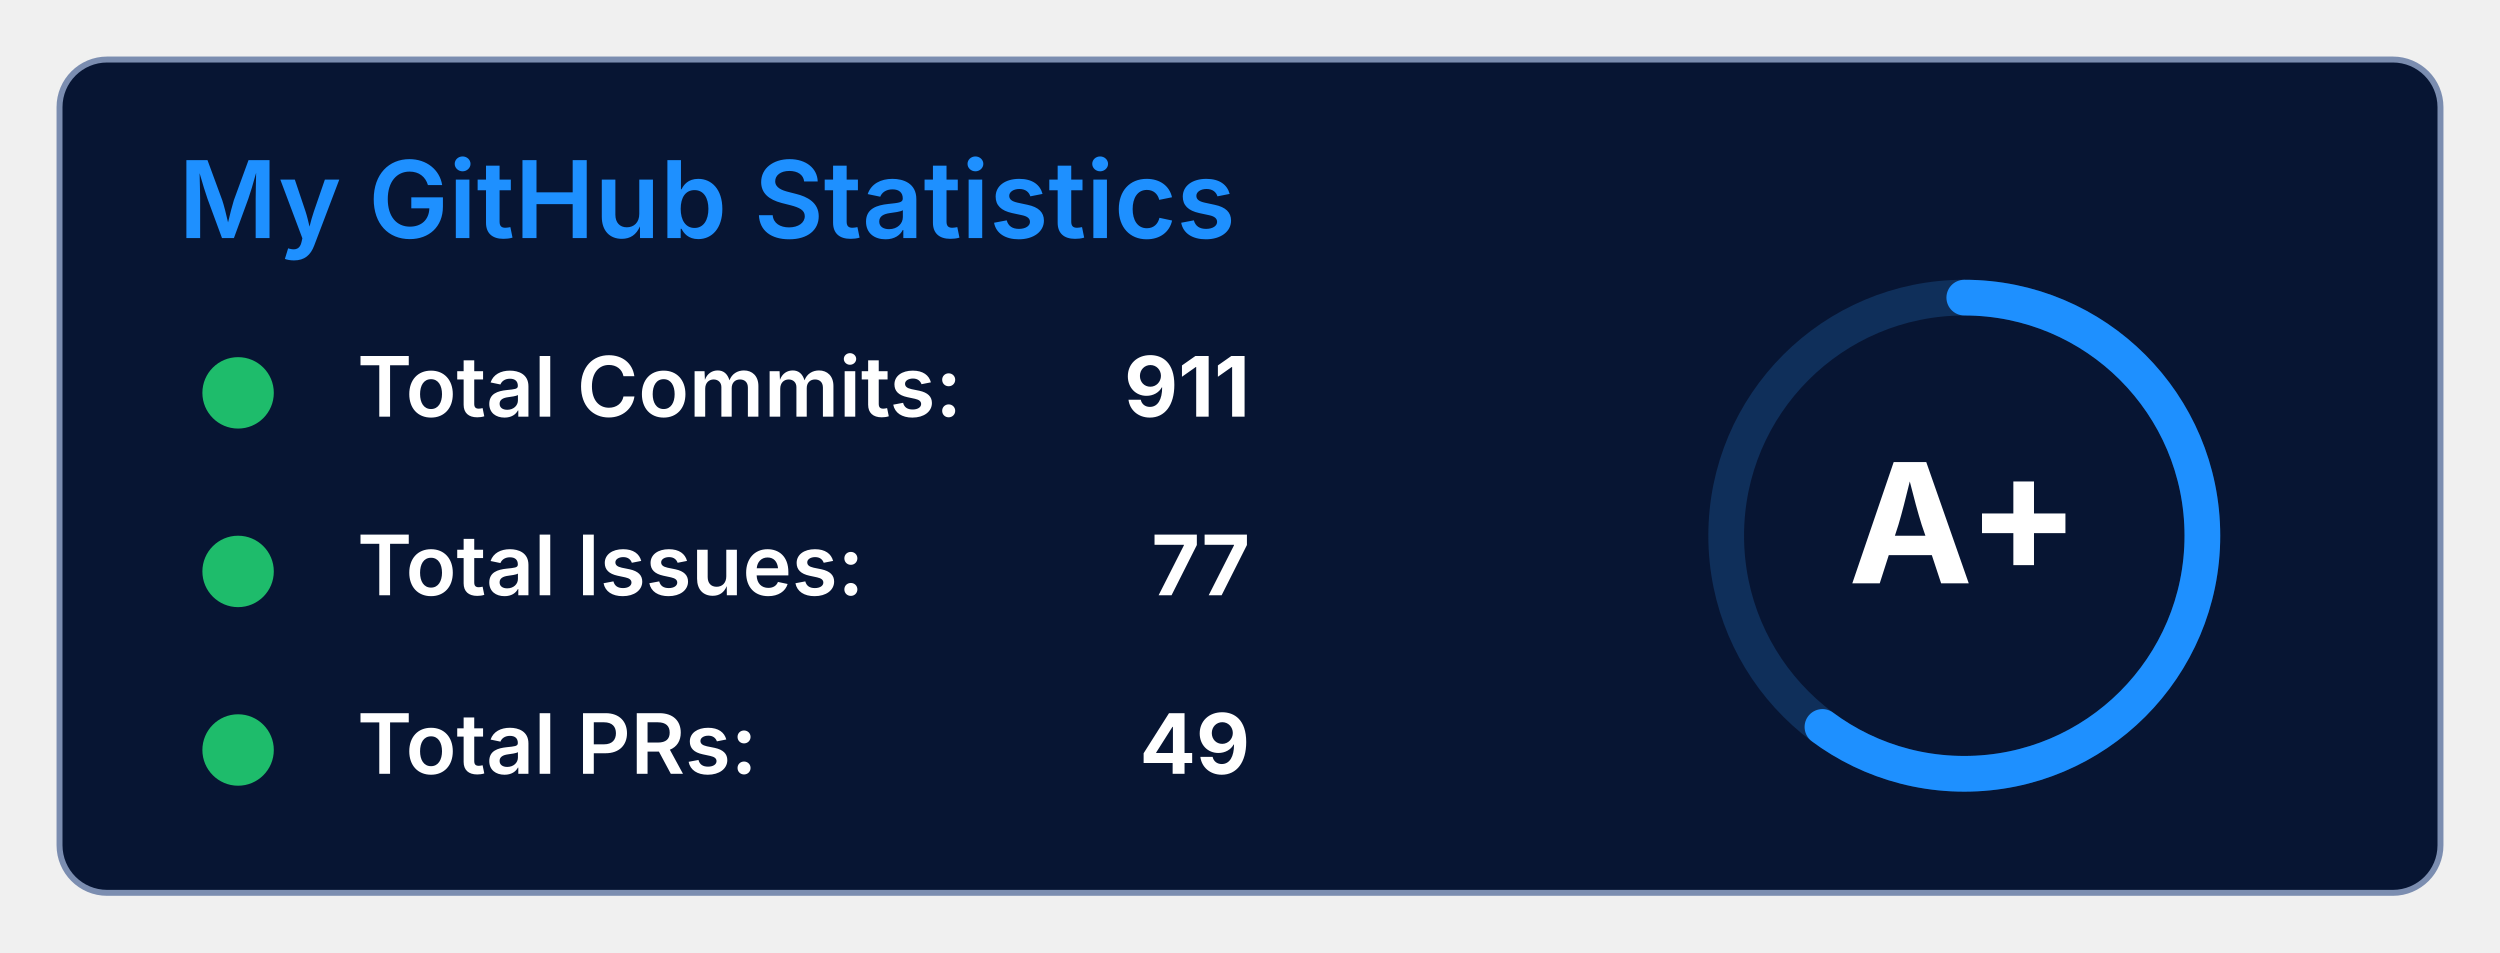
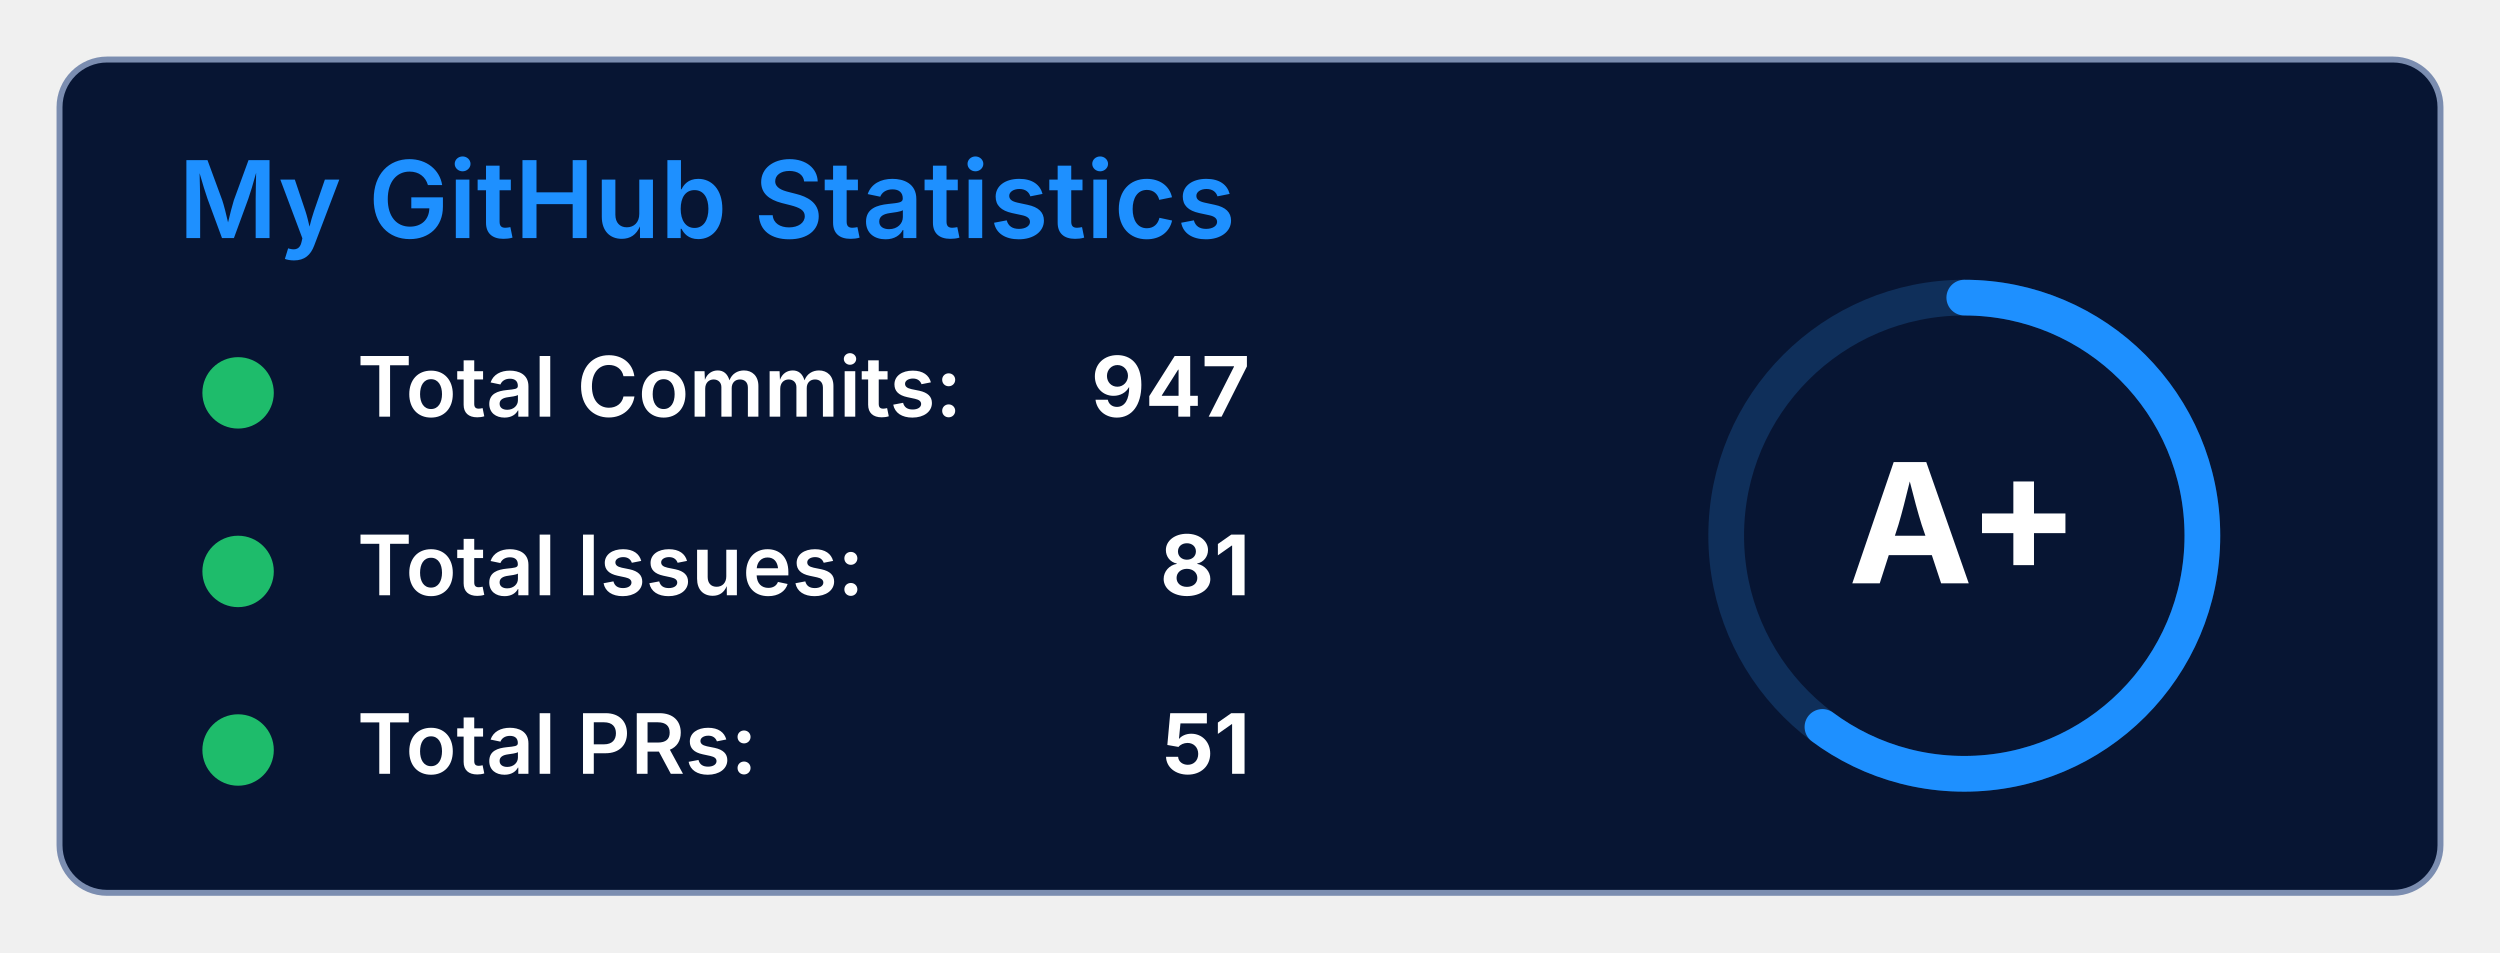
<svg xmlns="http://www.w3.org/2000/svg" width="420" height="160" viewBox="0 0 420 160" fill="none" style="font-family: 'Inter', sans-serif;">
  <defs>
    <style>
      .bg { fill: #071533; stroke: #7B8DB0; stroke-width: 1; rx: 8; ry: 8; }
      .title { fill: #1E90FF; font-weight: 600; font-size: 18px; }
      .label { fill: white; font-weight: 600; font-size: 14px; }
      .value { fill: white; font-weight: 700; font-size: 14px; }
      .icon { fill: #1EBC6B; }
    </style>
  </defs>
  <rect width="400" height="140" x="10" y="10" class="bg" rx="10" ry="10" />
  <text x="30" y="40" class="title">My GitHub Statistics</text>
  <g transform="translate(30, 60)">
    <circle class="icon" cx="10" cy="6" r="6" />
    <path d="M7 5 L10 10 L13 5 Z" fill="#1EBC6B" />
    <text class="label" x="30" y="10">Total Commits:</text>
-     <text class="value" x="180" y="10" text-anchor="end">911</text>
+     <text class="value" x="180" y="10" text-anchor="end">947</text>
  </g>
  <g transform="translate(30, 90)">
    <circle class="icon" cx="10" cy="6" r="6" />
    <path d="M10 2 A4 4 0 1 1 9.99 2 Z M9 6 L11 6 L10 11 Z" fill="#1EBC6B" />
    <text class="label" x="30" y="10">Total Issues:</text>
-     <text class="value" x="180" y="10" text-anchor="end">77</text>
+     <text class="value" x="180" y="10" text-anchor="end">81</text>
  </g>
  <g transform="translate(30, 120)">
    <circle class="icon" cx="10" cy="6" r="6" />
    <path d="M8 5 L12 5 L10 9 Z" fill="#1EBC6B" />
    <text class="label" x="30" y="10">Total PRs:</text>
-     <text class="value" x="180" y="10" text-anchor="end">49</text>
+     <text class="value" x="180" y="10" text-anchor="end">51</text>
  </g>
  <g transform="translate(280, 40)">
    <circle cx="50" cy="50" r="40" stroke="#0F2F5A" stroke-width="6" fill="none" />
    <circle cx="50" cy="50" r="40" stroke="#1E90FF" stroke-width="6" stroke-linecap="round" stroke-dasharray="251.2" stroke-dashoffset="100" fill="none" transform="rotate(-90 50 50)" />
    <text x="50" y="58" fill="white" font-weight="700" font-size="28" text-anchor="middle" font-family="'Inter', sans-serif">A+</text>
  </g>
</svg>
